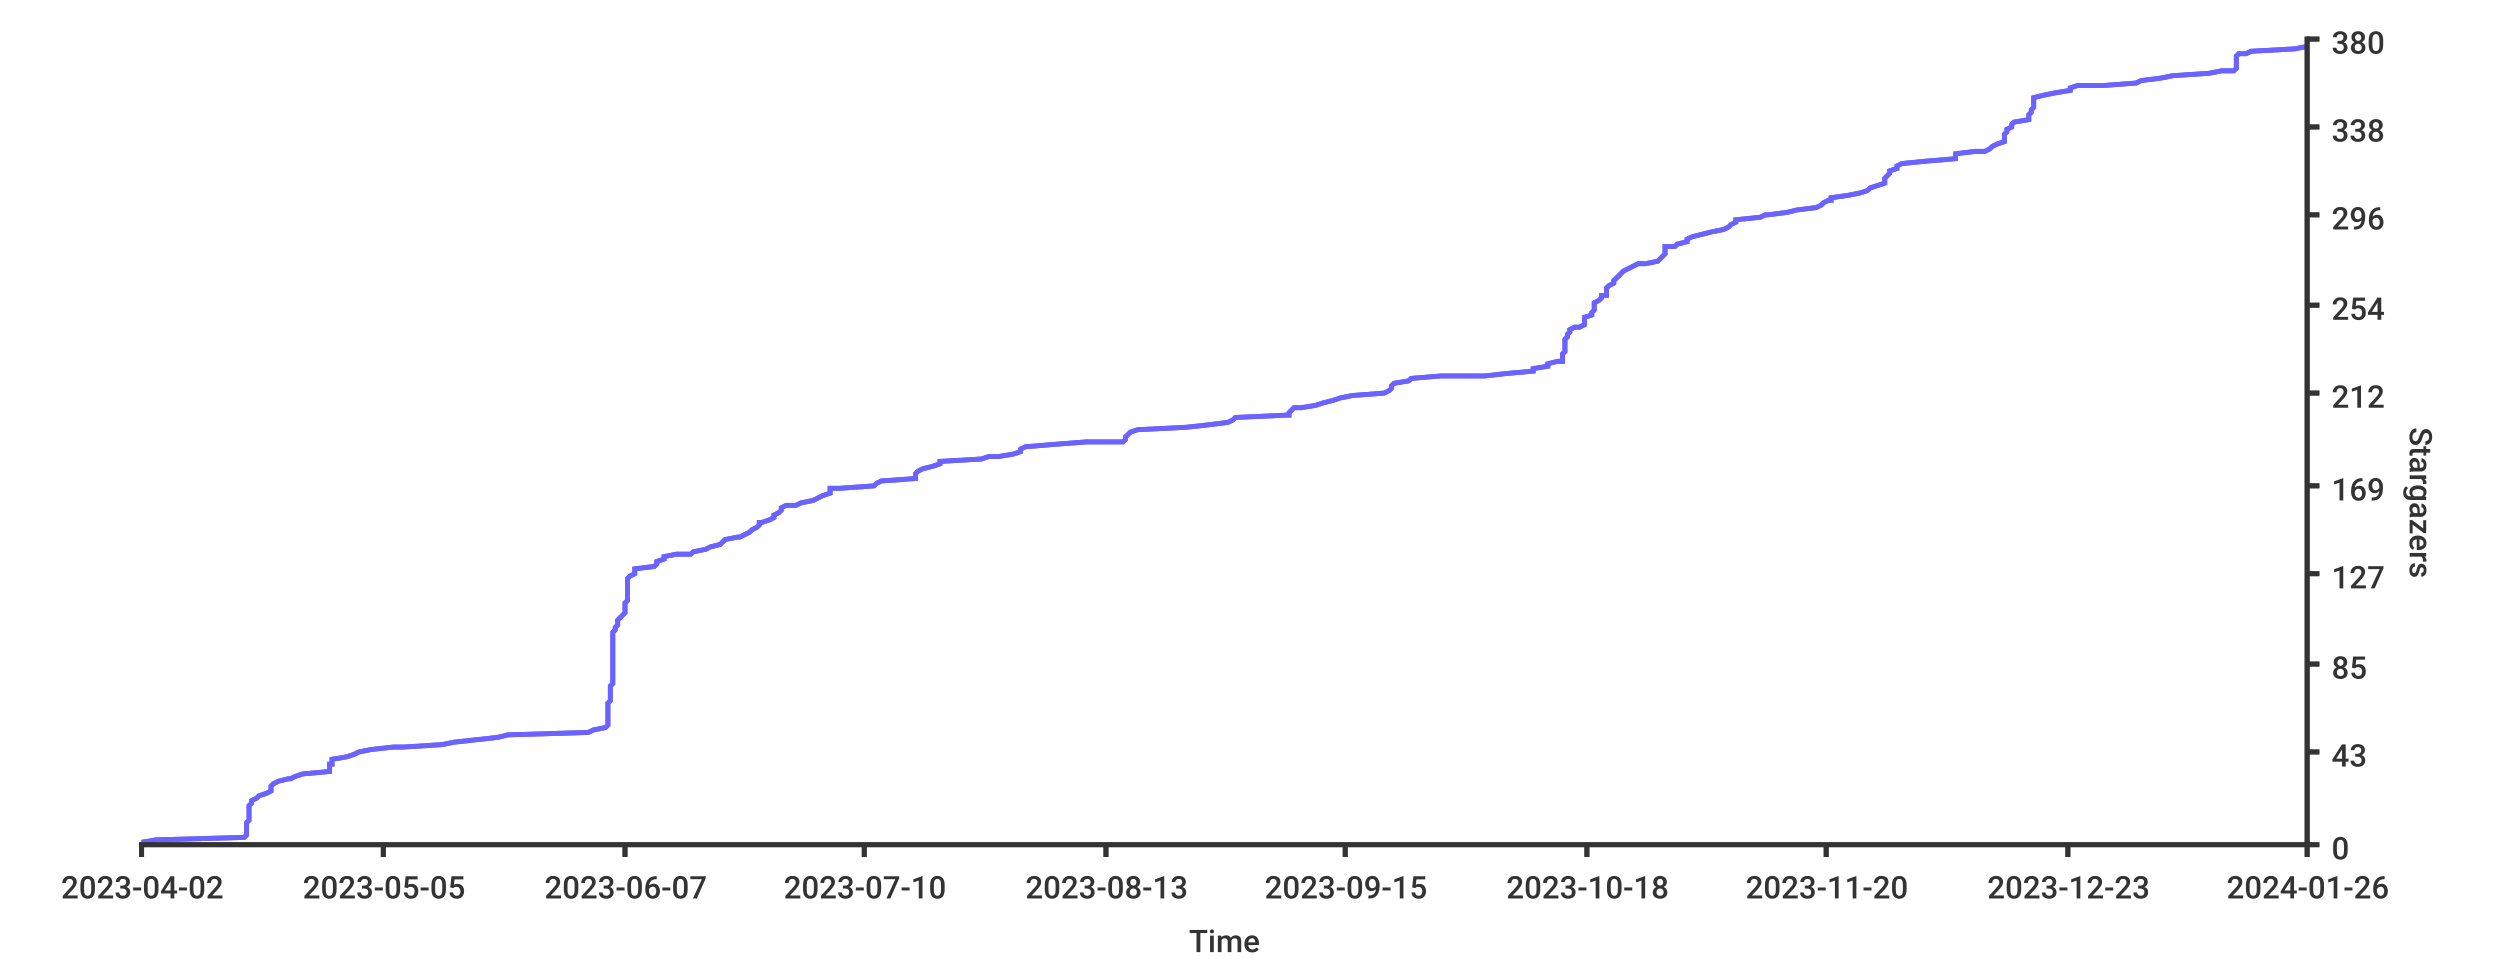
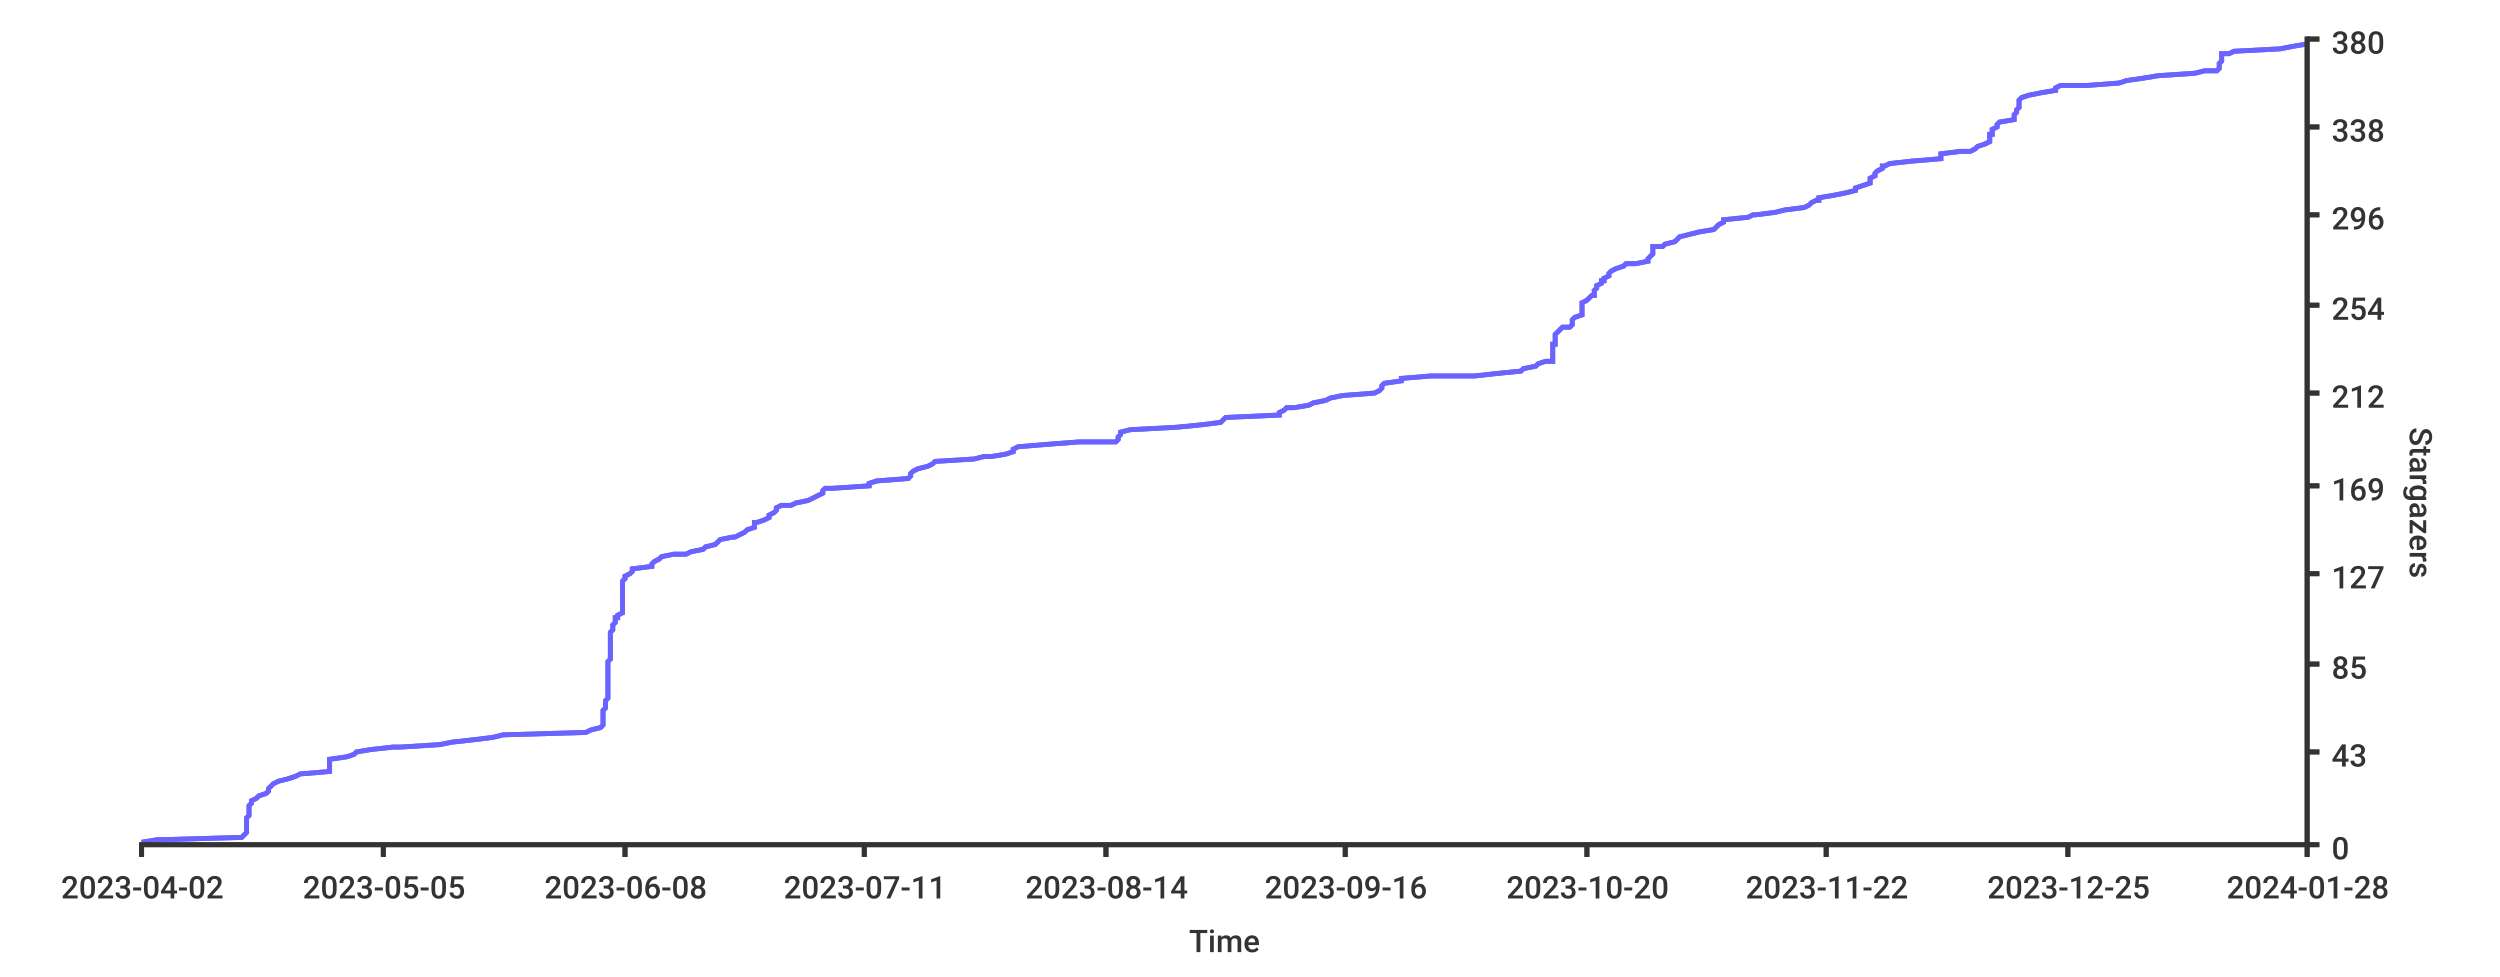
<svg xmlns="http://www.w3.org/2000/svg" width="1024px" height="400px">
  <style type="text/css">
path { fill: none; stroke: rgb(51,51,51); }
path.series { stroke: #6b63ff; }
rect.background { fill: rgb(255,255,255); stroke: none; }

text {
	stroke-width: 0;
	stroke: none;
	fill: rgba(51,51,51,1.0);
	font-size: 12.8px;
	font-family: 'Roboto Medium', sans-serif;
}
</style>
-   <rect y="0" width="1024px" height="400px" class="background" rx="8" x="0" />
  <rect x="0" y="0" width="1024px" height="400px" class="background" rx="8" />
-   <path stroke-width="2" class="series" d="M 58 345 L 64 344 L 100 343 L 101 342 L 101 341 L 101 340 L 101 339 L 101 339 L 101 338 L 101 337 L 102 336 L 102 335 L 102 334 L 102 333 L 102 332 L 102 332 L 102 331 L 102 330 L 103 329 L 103 328 L 105 327 L 106 326 L 106 326 L 109 325 L 111 324 L 111 323 L 111 322 L 112 321 L 114 320 L 118 319 L 119 319 L 121 318 L 124 317 L 135 316 L 135 315 L 135 314 L 135 313 L 136 313 L 136 312 L 136 311 L 142 310 L 145 309 L 147 308 L 152 307 L 161 306 L 165 306 L 181 305 L 186 304 L 195 303 L 204 302 L 208 301 L 241 300 L 243 299 L 243 299 L 248 298 L 249 297 L 249 296 L 249 295 L 249 294 L 249 293 L 249 293 L 249 292 L 249 291 L 249 290 L 249 289 L 249 288 L 250 287 L 250 286 L 250 286 L 250 285 L 250 284 L 250 283 L 250 282 L 250 281 L 251 280 L 251 280 L 251 279 L 251 278 L 251 277 L 251 276 L 251 275 L 251 274 L 251 273 L 251 273 L 251 272 L 251 271 L 251 270 L 251 269 L 251 268 L 251 267 L 251 266 L 251 266 L 251 265 L 251 264 L 251 263 L 251 262 L 251 261 L 251 260 L 251 260 L 251 259 L 252 258 L 252 257 L 253 256 L 253 255 L 253 254 L 254 253 L 254 253 L 255 252 L 256 251 L 256 250 L 256 249 L 256 248 L 256 247 L 256 247 L 257 246 L 257 245 L 257 244 L 257 243 L 257 242 L 257 241 L 257 240 L 257 240 L 257 239 L 257 238 L 257 237 L 258 236 L 260 235 L 260 234 L 260 233 L 260 233 L 268 232 L 269 231 L 269 230 L 272 229 L 272 228 L 277 227 L 283 227 L 284 226 L 289 225 L 291 224 L 295 223 L 296 222 L 297 221 L 302 220 L 303 220 L 305 219 L 307 218 L 308 217 L 310 216 L 311 215 L 311 214 L 312 214 L 315 213 L 317 212 L 317 211 L 319 210 L 320 209 L 320 208 L 322 207 L 326 207 L 328 206 L 333 205 L 335 204 L 337 203 L 340 202 L 340 201 L 340 200 L 344 200 L 358 199 L 359 198 L 361 197 L 375 196 L 375 195 L 375 194 L 375 194 L 376 193 L 378 192 L 382 191 L 385 190 L 385 189 L 402 188 L 405 187 L 409 187 L 415 186 L 418 185 L 418 184 L 420 183 L 432 182 L 445 181 L 460 181 L 461 180 L 461 179 L 462 178 L 463 177 L 466 176 L 486 175 L 495 174 L 495 174 L 503 173 L 505 172 L 506 171 L 528 170 L 528 169 L 529 168 L 530 167 L 533 167 L 539 166 L 542 165 L 546 164 L 549 163 L 554 162 L 567 161 L 567 161 L 569 160 L 570 159 L 570 158 L 571 157 L 577 156 L 578 155 L 590 154 L 608 154 L 617 153 L 628 152 L 628 151 L 634 150 L 634 149 L 638 148 L 640 148 L 640 147 L 640 146 L 640 145 L 641 144 L 641 143 L 641 142 L 641 141 L 641 141 L 641 140 L 641 139 L 642 138 L 642 137 L 643 136 L 643 135 L 645 134 L 647 134 L 649 133 L 649 132 L 649 131 L 649 130 L 652 129 L 652 128 L 652 128 L 653 127 L 653 126 L 653 125 L 653 124 L 655 123 L 656 122 L 656 121 L 658 121 L 658 120 L 658 119 L 658 118 L 659 117 L 661 116 L 661 115 L 661 115 L 662 114 L 663 113 L 664 112 L 665 111 L 667 110 L 669 109 L 671 108 L 674 108 L 679 107 L 680 106 L 681 105 L 682 104 L 682 103 L 682 102 L 682 101 L 686 101 L 687 100 L 691 99 L 691 98 L 693 97 L 697 96 L 701 95 L 701 95 L 706 94 L 708 93 L 709 92 L 711 91 L 711 90 L 721 89 L 723 88 L 724 88 L 732 87 L 736 86 L 744 85 L 746 84 L 747 83 L 749 82 L 750 82 L 750 81 L 757 80 L 762 79 L 765 78 L 766 77 L 769 76 L 772 75 L 772 75 L 772 74 L 772 73 L 773 72 L 774 71 L 774 70 L 777 69 L 777 68 L 777 68 L 779 67 L 789 66 L 801 65 L 801 64 L 801 63 L 809 62 L 813 62 L 815 61 L 816 60 L 818 59 L 821 58 L 821 57 L 821 56 L 821 55 L 821 55 L 822 54 L 822 53 L 824 52 L 824 51 L 825 50 L 831 49 L 831 49 L 831 48 L 831 47 L 832 46 L 832 45 L 833 44 L 833 43 L 833 42 L 833 42 L 833 41 L 833 40 L 837 39 L 842 38 L 848 37 L 848 36 L 851 35 L 862 35 L 875 34 L 877 33 L 885 32 L 890 31 L 905 30 L 910 29 L 915 29 L 916 28 L 916 27 L 916 26 L 916 25 L 916 24 L 916 23 L 917 22 L 920 22 L 922 21 L 940 20 L 945 19" />
-   <path stroke-width="2" class="series" d="M 58 345 L 64 344 L 100 343 L 101 342 L 101 341 L 101 340 L 101 339 L 101 339 L 101 338 L 101 337 L 102 336 L 102 335 L 102 334 L 102 333 L 102 332 L 102 332 L 102 331 L 102 330 L 103 329 L 103 328 L 105 327 L 106 326 L 106 326 L 109 325 L 111 324 L 111 323 L 111 322 L 112 321 L 114 320 L 118 319 L 119 319 L 121 318 L 124 317 L 135 316 L 135 315 L 135 314 L 135 313 L 136 313 L 136 312 L 136 311 L 142 310 L 145 309 L 147 308 L 152 307 L 161 306 L 165 306 L 181 305 L 186 304 L 195 303 L 204 302 L 208 301 L 241 300 L 243 299 L 243 299 L 248 298 L 249 297 L 249 296 L 249 295 L 249 294 L 249 293 L 249 293 L 249 292 L 249 291 L 249 290 L 249 289 L 249 288 L 250 287 L 250 286 L 250 286 L 250 285 L 250 284 L 250 283 L 250 282 L 250 281 L 251 280 L 251 280 L 251 279 L 251 278 L 251 277 L 251 276 L 251 275 L 251 274 L 251 273 L 251 273 L 251 272 L 251 271 L 251 270 L 251 269 L 251 268 L 251 267 L 251 266 L 251 266 L 251 265 L 251 264 L 251 263 L 251 262 L 251 261 L 251 260 L 251 260 L 251 259 L 252 258 L 252 257 L 253 256 L 253 255 L 253 254 L 254 253 L 254 253 L 255 252 L 256 251 L 256 250 L 256 249 L 256 248 L 256 247 L 256 247 L 257 246 L 257 245 L 257 244 L 257 243 L 257 242 L 257 241 L 257 240 L 257 240 L 257 239 L 257 238 L 257 237 L 258 236 L 260 235 L 260 234 L 260 233 L 260 233 L 268 232 L 269 231 L 269 230 L 272 229 L 272 228 L 277 227 L 283 227 L 284 226 L 289 225 L 291 224 L 295 223 L 296 222 L 297 221 L 302 220 L 303 220 L 305 219 L 307 218 L 308 217 L 310 216 L 311 215 L 311 214 L 312 214 L 315 213 L 317 212 L 317 211 L 319 210 L 320 209 L 320 208 L 322 207 L 326 207 L 328 206 L 333 205 L 335 204 L 337 203 L 340 202 L 340 201 L 340 200 L 344 200 L 358 199 L 359 198 L 361 197 L 375 196 L 375 195 L 375 194 L 375 194 L 376 193 L 378 192 L 382 191 L 385 190 L 385 189 L 402 188 L 405 187 L 409 187 L 415 186 L 418 185 L 418 184 L 420 183 L 432 182 L 445 181 L 460 181 L 461 180 L 461 179 L 462 178 L 463 177 L 466 176 L 486 175 L 495 174 L 495 174 L 503 173 L 505 172 L 506 171 L 528 170 L 528 169 L 529 168 L 530 167 L 533 167 L 539 166 L 542 165 L 546 164 L 549 163 L 554 162 L 567 161 L 567 161 L 569 160 L 570 159 L 570 158 L 571 157 L 577 156 L 578 155 L 590 154 L 608 154 L 617 153 L 628 152 L 628 151 L 634 150 L 634 149 L 638 148 L 640 148 L 640 147 L 640 146 L 640 145 L 641 144 L 641 143 L 641 142 L 641 141 L 641 141 L 641 140 L 641 139 L 642 138 L 642 137 L 643 136 L 643 135 L 645 134 L 647 134 L 649 133 L 649 132 L 649 131 L 649 130 L 652 129 L 652 128 L 652 128 L 653 127 L 653 126 L 653 125 L 653 124 L 655 123 L 656 122 L 656 121 L 658 121 L 658 120 L 658 119 L 658 118 L 659 117 L 661 116 L 661 115 L 661 115 L 662 114 L 663 113 L 664 112 L 665 111 L 667 110 L 669 109 L 671 108 L 674 108 L 679 107 L 680 106 L 681 105 L 682 104 L 682 103 L 682 102 L 682 101 L 686 101 L 687 100 L 691 99 L 691 98 L 693 97 L 697 96 L 701 95 L 701 95 L 706 94 L 708 93 L 709 92 L 711 91 L 711 90 L 721 89 L 723 88 L 724 88 L 732 87 L 736 86 L 744 85 L 746 84 L 747 83 L 749 82 L 750 82 L 750 81 L 757 80 L 762 79 L 765 78 L 766 77 L 769 76 L 772 75 L 772 75 L 772 74 L 772 73 L 773 72 L 774 71 L 774 70 L 777 69 L 777 68 L 777 68 L 779 67 L 789 66 L 801 65 L 801 64 L 801 63 L 809 62 L 813 62 L 815 61 L 816 60 L 818 59 L 821 58 L 821 57 L 821 56 L 821 55 L 821 55 L 822 54 L 822 53 L 824 52 L 824 51 L 825 50 L 831 49 L 831 49 L 831 48 L 831 47 L 832 46 L 832 45 L 833 44 L 833 43 L 833 42 L 833 42 L 833 41 L 833 40 L 837 39 L 842 38 L 848 37 L 848 36 L 851 35 L 862 35 L 875 34 L 877 33 L 885 32 L 890 31 L 905 30 L 910 29 L 915 29 L 916 28 L 916 27 L 916 26 L 916 25 L 916 24 L 916 23 L 917 22 L 920 22 L 922 21 L 940 20 L 945 19" />
+   <rect height="400px" class="background" rx="8" x="0" y="0" width="1024px" />
+   <path d="M 58 345 L 64 344 L 99 343 L 100 342 L 101 341 L 101 340 L 101 339 L 101 339 L 101 338 L 101 337 L 101 336 L 101 335 L 102 334 L 102 333 L 102 332 L 102 332 L 102 331 L 102 330 L 103 329 L 103 328 L 105 327 L 106 326 L 106 326 L 109 325 L 110 324 L 110 323 L 111 322 L 112 321 L 114 320 L 118 319 L 118 319 L 121 318 L 123 317 L 135 316 L 135 315 L 135 314 L 135 313 L 135 313 L 135 312 L 135 311 L 142 310 L 145 309 L 146 308 L 152 307 L 161 306 L 164 306 L 180 305 L 185 304 L 194 303 L 202 302 L 206 301 L 240 300 L 242 299 L 242 299 L 246 298 L 247 297 L 247 296 L 247 295 L 247 294 L 247 293 L 247 293 L 247 292 L 247 291 L 248 290 L 248 289 L 248 288 L 248 287 L 249 286 L 249 286 L 249 285 L 249 284 L 249 283 L 249 282 L 249 281 L 249 280 L 249 280 L 249 279 L 249 278 L 249 277 L 249 276 L 249 275 L 249 274 L 249 273 L 249 273 L 249 272 L 249 271 L 250 270 L 250 269 L 250 268 L 250 267 L 250 266 L 250 266 L 250 265 L 250 264 L 250 263 L 250 262 L 250 261 L 250 260 L 250 260 L 250 259 L 251 258 L 251 257 L 251 256 L 252 255 L 252 254 L 252 253 L 253 253 L 253 252 L 255 251 L 255 250 L 255 249 L 255 248 L 255 247 L 255 247 L 255 246 L 255 245 L 255 244 L 255 243 L 255 242 L 255 241 L 255 240 L 255 240 L 255 239 L 255 238 L 256 237 L 256 236 L 258 235 L 259 234 L 259 233 L 259 233 L 267 232 L 267 231 L 268 230 L 270 229 L 271 228 L 276 227 L 281 227 L 283 226 L 288 225 L 289 224 L 293 223 L 294 222 L 295 221 L 300 220 L 301 220 L 303 219 L 305 218 L 306 217 L 309 216 L 309 215 L 309 214 L 310 214 L 313 213 L 315 212 L 315 211 L 317 210 L 318 209 L 318 208 L 320 207 L 324 207 L 326 206 L 331 205 L 333 204 L 335 203 L 337 202 L 337 201 L 338 200 L 341 200 L 356 199 L 356 198 L 359 197 L 372 196 L 373 195 L 373 194 L 373 194 L 374 193 L 376 192 L 380 191 L 382 190 L 383 189 L 399 188 L 403 187 L 406 187 L 412 186 L 415 185 L 415 184 L 417 183 L 429 182 L 442 181 L 457 181 L 458 180 L 458 179 L 459 178 L 459 177 L 463 176 L 482 175 L 492 174 L 492 174 L 500 173 L 501 172 L 502 171 L 524 170 L 524 169 L 526 168 L 527 167 L 530 167 L 536 166 L 538 165 L 543 164 L 545 163 L 550 162 L 563 161 L 563 161 L 565 160 L 566 159 L 566 158 L 567 157 L 574 156 L 574 155 L 586 154 L 604 154 L 613 153 L 623 152 L 624 151 L 629 150 L 630 149 L 633 148 L 636 148 L 636 147 L 636 146 L 636 145 L 636 144 L 636 143 L 636 142 L 636 141 L 637 141 L 637 140 L 637 139 L 637 138 L 637 137 L 638 136 L 639 135 L 640 134 L 643 134 L 644 133 L 644 132 L 644 131 L 645 130 L 648 129 L 648 128 L 648 128 L 648 127 L 648 126 L 648 125 L 648 124 L 650 123 L 651 122 L 652 121 L 653 121 L 653 120 L 653 119 L 654 118 L 654 117 L 656 116 L 656 115 L 657 115 L 657 114 L 659 113 L 659 112 L 660 111 L 662 110 L 665 109 L 666 108 L 670 108 L 675 107 L 675 106 L 676 105 L 677 104 L 677 103 L 677 102 L 677 101 L 681 101 L 682 100 L 686 99 L 687 98 L 688 97 L 692 96 L 696 95 L 696 95 L 702 94 L 703 93 L 704 92 L 706 91 L 706 90 L 716 89 L 718 88 L 719 88 L 727 87 L 731 86 L 739 85 L 741 84 L 742 83 L 744 82 L 745 82 L 745 81 L 751 80 L 756 79 L 760 78 L 760 77 L 763 76 L 766 75 L 766 75 L 766 74 L 766 73 L 768 72 L 768 71 L 769 70 L 771 69 L 771 68 L 772 68 L 774 67 L 783 66 L 795 65 L 795 64 L 795 63 L 803 62 L 807 62 L 809 61 L 810 60 L 813 59 L 815 58 L 815 57 L 815 56 L 815 55 L 816 55 L 816 54 L 816 53 L 818 52 L 818 51 L 819 50 L 825 49 L 825 49 L 825 48 L 825 47 L 826 46 L 826 45 L 827 44 L 827 43 L 827 42 L 827 42 L 827 41 L 828 40 L 831 39 L 836 38 L 842 37 L 842 36 L 844 35 L 855 35 L 868 34 L 871 33 L 878 32 L 884 31 L 899 30 L 903 29 L 908 29 L 909 28 L 909 27 L 909 26 L 910 25 L 910 24 L 910 23 L 910 22 L 913 22 L 915 21 L 934 20 L 939 19 L 945 18" stroke-width="2" class="series" />
+   <path stroke-width="2" class="series" d="M 58 345 L 64 344 L 99 343 L 100 342 L 101 341 L 101 340 L 101 339 L 101 339 L 101 338 L 101 337 L 101 336 L 101 335 L 102 334 L 102 333 L 102 332 L 102 332 L 102 331 L 102 330 L 103 329 L 103 328 L 105 327 L 106 326 L 106 326 L 109 325 L 110 324 L 110 323 L 111 322 L 112 321 L 114 320 L 118 319 L 118 319 L 121 318 L 123 317 L 135 316 L 135 315 L 135 314 L 135 313 L 135 313 L 135 312 L 135 311 L 142 310 L 145 309 L 146 308 L 152 307 L 161 306 L 164 306 L 180 305 L 185 304 L 194 303 L 202 302 L 206 301 L 240 300 L 242 299 L 242 299 L 246 298 L 247 297 L 247 296 L 247 295 L 247 294 L 247 293 L 247 293 L 247 292 L 247 291 L 248 290 L 248 289 L 248 288 L 248 287 L 249 286 L 249 286 L 249 285 L 249 284 L 249 283 L 249 282 L 249 281 L 249 280 L 249 280 L 249 279 L 249 278 L 249 277 L 249 276 L 249 275 L 249 274 L 249 273 L 249 273 L 249 272 L 249 271 L 250 270 L 250 269 L 250 268 L 250 267 L 250 266 L 250 266 L 250 265 L 250 264 L 250 263 L 250 262 L 250 261 L 250 260 L 250 260 L 250 259 L 251 258 L 251 257 L 251 256 L 252 255 L 252 254 L 252 253 L 253 253 L 253 252 L 255 251 L 255 250 L 255 249 L 255 248 L 255 247 L 255 247 L 255 246 L 255 245 L 255 244 L 255 243 L 255 242 L 255 241 L 255 240 L 255 240 L 255 239 L 255 238 L 256 237 L 256 236 L 258 235 L 259 234 L 259 233 L 259 233 L 267 232 L 267 231 L 268 230 L 270 229 L 271 228 L 276 227 L 281 227 L 283 226 L 288 225 L 289 224 L 293 223 L 294 222 L 295 221 L 300 220 L 301 220 L 303 219 L 305 218 L 306 217 L 309 216 L 309 215 L 309 214 L 310 214 L 313 213 L 315 212 L 315 211 L 317 210 L 318 209 L 318 208 L 320 207 L 324 207 L 326 206 L 331 205 L 333 204 L 335 203 L 337 202 L 337 201 L 338 200 L 341 200 L 356 199 L 356 198 L 359 197 L 372 196 L 373 195 L 373 194 L 373 194 L 374 193 L 376 192 L 380 191 L 382 190 L 383 189 L 399 188 L 403 187 L 406 187 L 412 186 L 415 185 L 415 184 L 417 183 L 429 182 L 442 181 L 457 181 L 458 180 L 458 179 L 459 178 L 459 177 L 463 176 L 482 175 L 492 174 L 492 174 L 500 173 L 501 172 L 502 171 L 524 170 L 524 169 L 526 168 L 527 167 L 530 167 L 536 166 L 538 165 L 543 164 L 545 163 L 550 162 L 563 161 L 563 161 L 565 160 L 566 159 L 566 158 L 567 157 L 574 156 L 574 155 L 586 154 L 604 154 L 613 153 L 623 152 L 624 151 L 629 150 L 630 149 L 633 148 L 636 148 L 636 147 L 636 146 L 636 145 L 636 144 L 636 143 L 636 142 L 636 141 L 637 141 L 637 140 L 637 139 L 637 138 L 637 137 L 638 136 L 639 135 L 640 134 L 643 134 L 644 133 L 644 132 L 644 131 L 645 130 L 648 129 L 648 128 L 648 128 L 648 127 L 648 126 L 648 125 L 648 124 L 650 123 L 651 122 L 652 121 L 653 121 L 653 120 L 653 119 L 654 118 L 654 117 L 656 116 L 656 115 L 657 115 L 657 114 L 659 113 L 659 112 L 660 111 L 662 110 L 665 109 L 666 108 L 670 108 L 675 107 L 675 106 L 676 105 L 677 104 L 677 103 L 677 102 L 677 101 L 681 101 L 682 100 L 686 99 L 687 98 L 688 97 L 692 96 L 696 95 L 696 95 L 702 94 L 703 93 L 704 92 L 706 91 L 706 90 L 716 89 L 718 88 L 719 88 L 727 87 L 731 86 L 739 85 L 741 84 L 742 83 L 744 82 L 745 82 L 745 81 L 751 80 L 756 79 L 760 78 L 760 77 L 763 76 L 766 75 L 766 75 L 766 74 L 766 73 L 768 72 L 768 71 L 769 70 L 771 69 L 771 68 L 772 68 L 774 67 L 783 66 L 795 65 L 795 64 L 795 63 L 803 62 L 807 62 L 809 61 L 810 60 L 813 59 L 815 58 L 815 57 L 815 56 L 815 55 L 816 55 L 816 54 L 816 53 L 818 52 L 818 51 L 819 50 L 825 49 L 825 49 L 825 48 L 825 47 L 826 46 L 826 45 L 827 44 L 827 43 L 827 42 L 827 42 L 827 41 L 828 40 L 831 39 L 836 38 L 842 37 L 842 36 L 844 35 L 855 35 L 868 34 L 871 33 L 878 32 L 884 31 L 899 30 L 903 29 L 908 29 L 909 28 L 909 27 L 909 26 L 910 25 L 910 24 L 910 23 L 910 22 L 913 22 L 915 21 L 934 20 L 939 19 L 945 18" />
  <path d="M 945 346 L 945 15" stroke-width="2" />
  <path stroke-width="2" d="M 945 346 L 945 15" />
  <path stroke-width="2" d="M 945 346 L 950 346" />
  <path stroke-width="2" d="M 945 346 L 950 346" />
  <text x="955" y="352">0</text>
-   <path d="M 945 308 L 950 308" stroke-width="2" />
+   <path stroke-width="2" d="M 945 308 L 950 308" />
  <path stroke-width="2" d="M 945 308 L 950 308" />
  <text x="955" y="314">43</text>
  <path stroke-width="2" d="M 945 272 L 950 272" />
-   <path stroke-width="2" d="M 945 272 L 950 272" />
+   <path d="M 945 272 L 950 272" stroke-width="2" />
  <text x="955" y="278">85</text>
  <path stroke-width="2" d="M 945 235 L 950 235" />
  <path stroke-width="2" d="M 945 235 L 950 235" />
  <text x="955" y="241">127</text>
  <path stroke-width="2" d="M 945 199 L 950 199" />
-   <path d="M 945 199 L 950 199" stroke-width="2" />
+   <path stroke-width="2" d="M 945 199 L 950 199" />
  <text x="955" y="205">169</text>
  <path stroke-width="2" d="M 945 161 L 950 161" />
  <path stroke-width="2" d="M 945 161 L 950 161" />
-   <text x="955" y="167">212</text>
+   <text y="167" x="955">212</text>
+   <path stroke-width="2" d="M 945 125 L 950 125" />
  <path d="M 945 125 L 950 125" stroke-width="2" />
-   <path stroke-width="2" d="M 945 125 L 950 125" />
  <text x="955" y="131">254</text>
  <path stroke-width="2" d="M 945 88 L 950 88" />
  <path stroke-width="2" d="M 945 88 L 950 88" />
  <text x="955" y="94">296</text>
+   <path d="M 945 52 L 950 52" stroke-width="2" />
  <path stroke-width="2" d="M 945 52 L 950 52" />
-   <path d="M 945 52 L 950 52" stroke-width="2" />
-   <text y="58" x="955">338</text>
+   <text x="955" y="58">338</text>
  <path stroke-width="2" d="M 945 16 L 950 16" />
  <path stroke-width="2" d="M 945 16 L 950 16" />
  <text x="955" y="22">380</text>
  <text y="175" transform="rotate(90.00,987,175)" x="987">Stargazers</text>
-   <path stroke-width="2" d="M 57 346 L 945 346" />
-   <path stroke-width="2" d="M 57 346 L 945 346" />
+   <path d="M 57 346 L 945 346" stroke-width="2" />
+   <path d="M 57 346 L 945 346" stroke-width="2" />
  <path stroke-width="2" d="M 58 346 L 58 351" />
  <path stroke-width="2" d="M 58 346 L 58 351" />
  <text x="25" y="368">2023-04-02</text>
-   <path stroke-width="2" d="M 157 346 L 157 351" />
+   <path d="M 157 346 L 157 351" stroke-width="2" />
  <path stroke-width="2" d="M 157 346 L 157 351" />
  <text x="124" y="368">2023-05-05</text>
  <path stroke-width="2" d="M 256 346 L 256 351" />
  <path stroke-width="2" d="M 256 346 L 256 351" />
-   <text x="223" y="368">2023-06-07</text>
+   <text x="223" y="368">2023-06-08</text>
  <path stroke-width="2" d="M 354 346 L 354 351" />
  <path stroke-width="2" d="M 354 346 L 354 351" />
-   <text x="321" y="368">2023-07-10</text>
+   <text x="321" y="368">2023-07-11</text>
  <path stroke-width="2" d="M 453 346 L 453 351" />
  <path stroke-width="2" d="M 453 346 L 453 351" />
-   <text x="420" y="368">2023-08-13</text>
+   <text x="420" y="368">2023-08-14</text>
  <path stroke-width="2" d="M 551 346 L 551 351" />
  <path stroke-width="2" d="M 551 346 L 551 351" />
-   <text x="518" y="368">2023-09-15</text>
+   <text x="518" y="368">2023-09-16</text>
  <path stroke-width="2" d="M 650 346 L 650 351" />
  <path stroke-width="2" d="M 650 346 L 650 351" />
-   <text x="617" y="368">2023-10-18</text>
-   <path d="M 748 346 L 748 351" stroke-width="2" />
+   <text x="617" y="368">2023-10-20</text>
  <path stroke-width="2" d="M 748 346 L 748 351" />
-   <text x="715" y="368">2023-11-20</text>
+   <path stroke-width="2" d="M 748 346 L 748 351" />
+   <text x="715" y="368">2023-11-22</text>
  <path stroke-width="2" d="M 847 346 L 847 351" />
  <path stroke-width="2" d="M 847 346 L 847 351" />
-   <text x="814" y="368">2023-12-23</text>
+   <text x="814" y="368">2023-12-25</text>
+   <path d="M 945 346 L 945 351" stroke-width="2" />
  <path stroke-width="2" d="M 945 346 L 945 351" />
-   <path stroke-width="2" d="M 945 346 L 945 351" />
-   <text x="912" y="368">2024-01-26</text>
+   <text x="912" y="368">2024-01-28</text>
  <text x="487" y="390">Time</text>
</svg>
